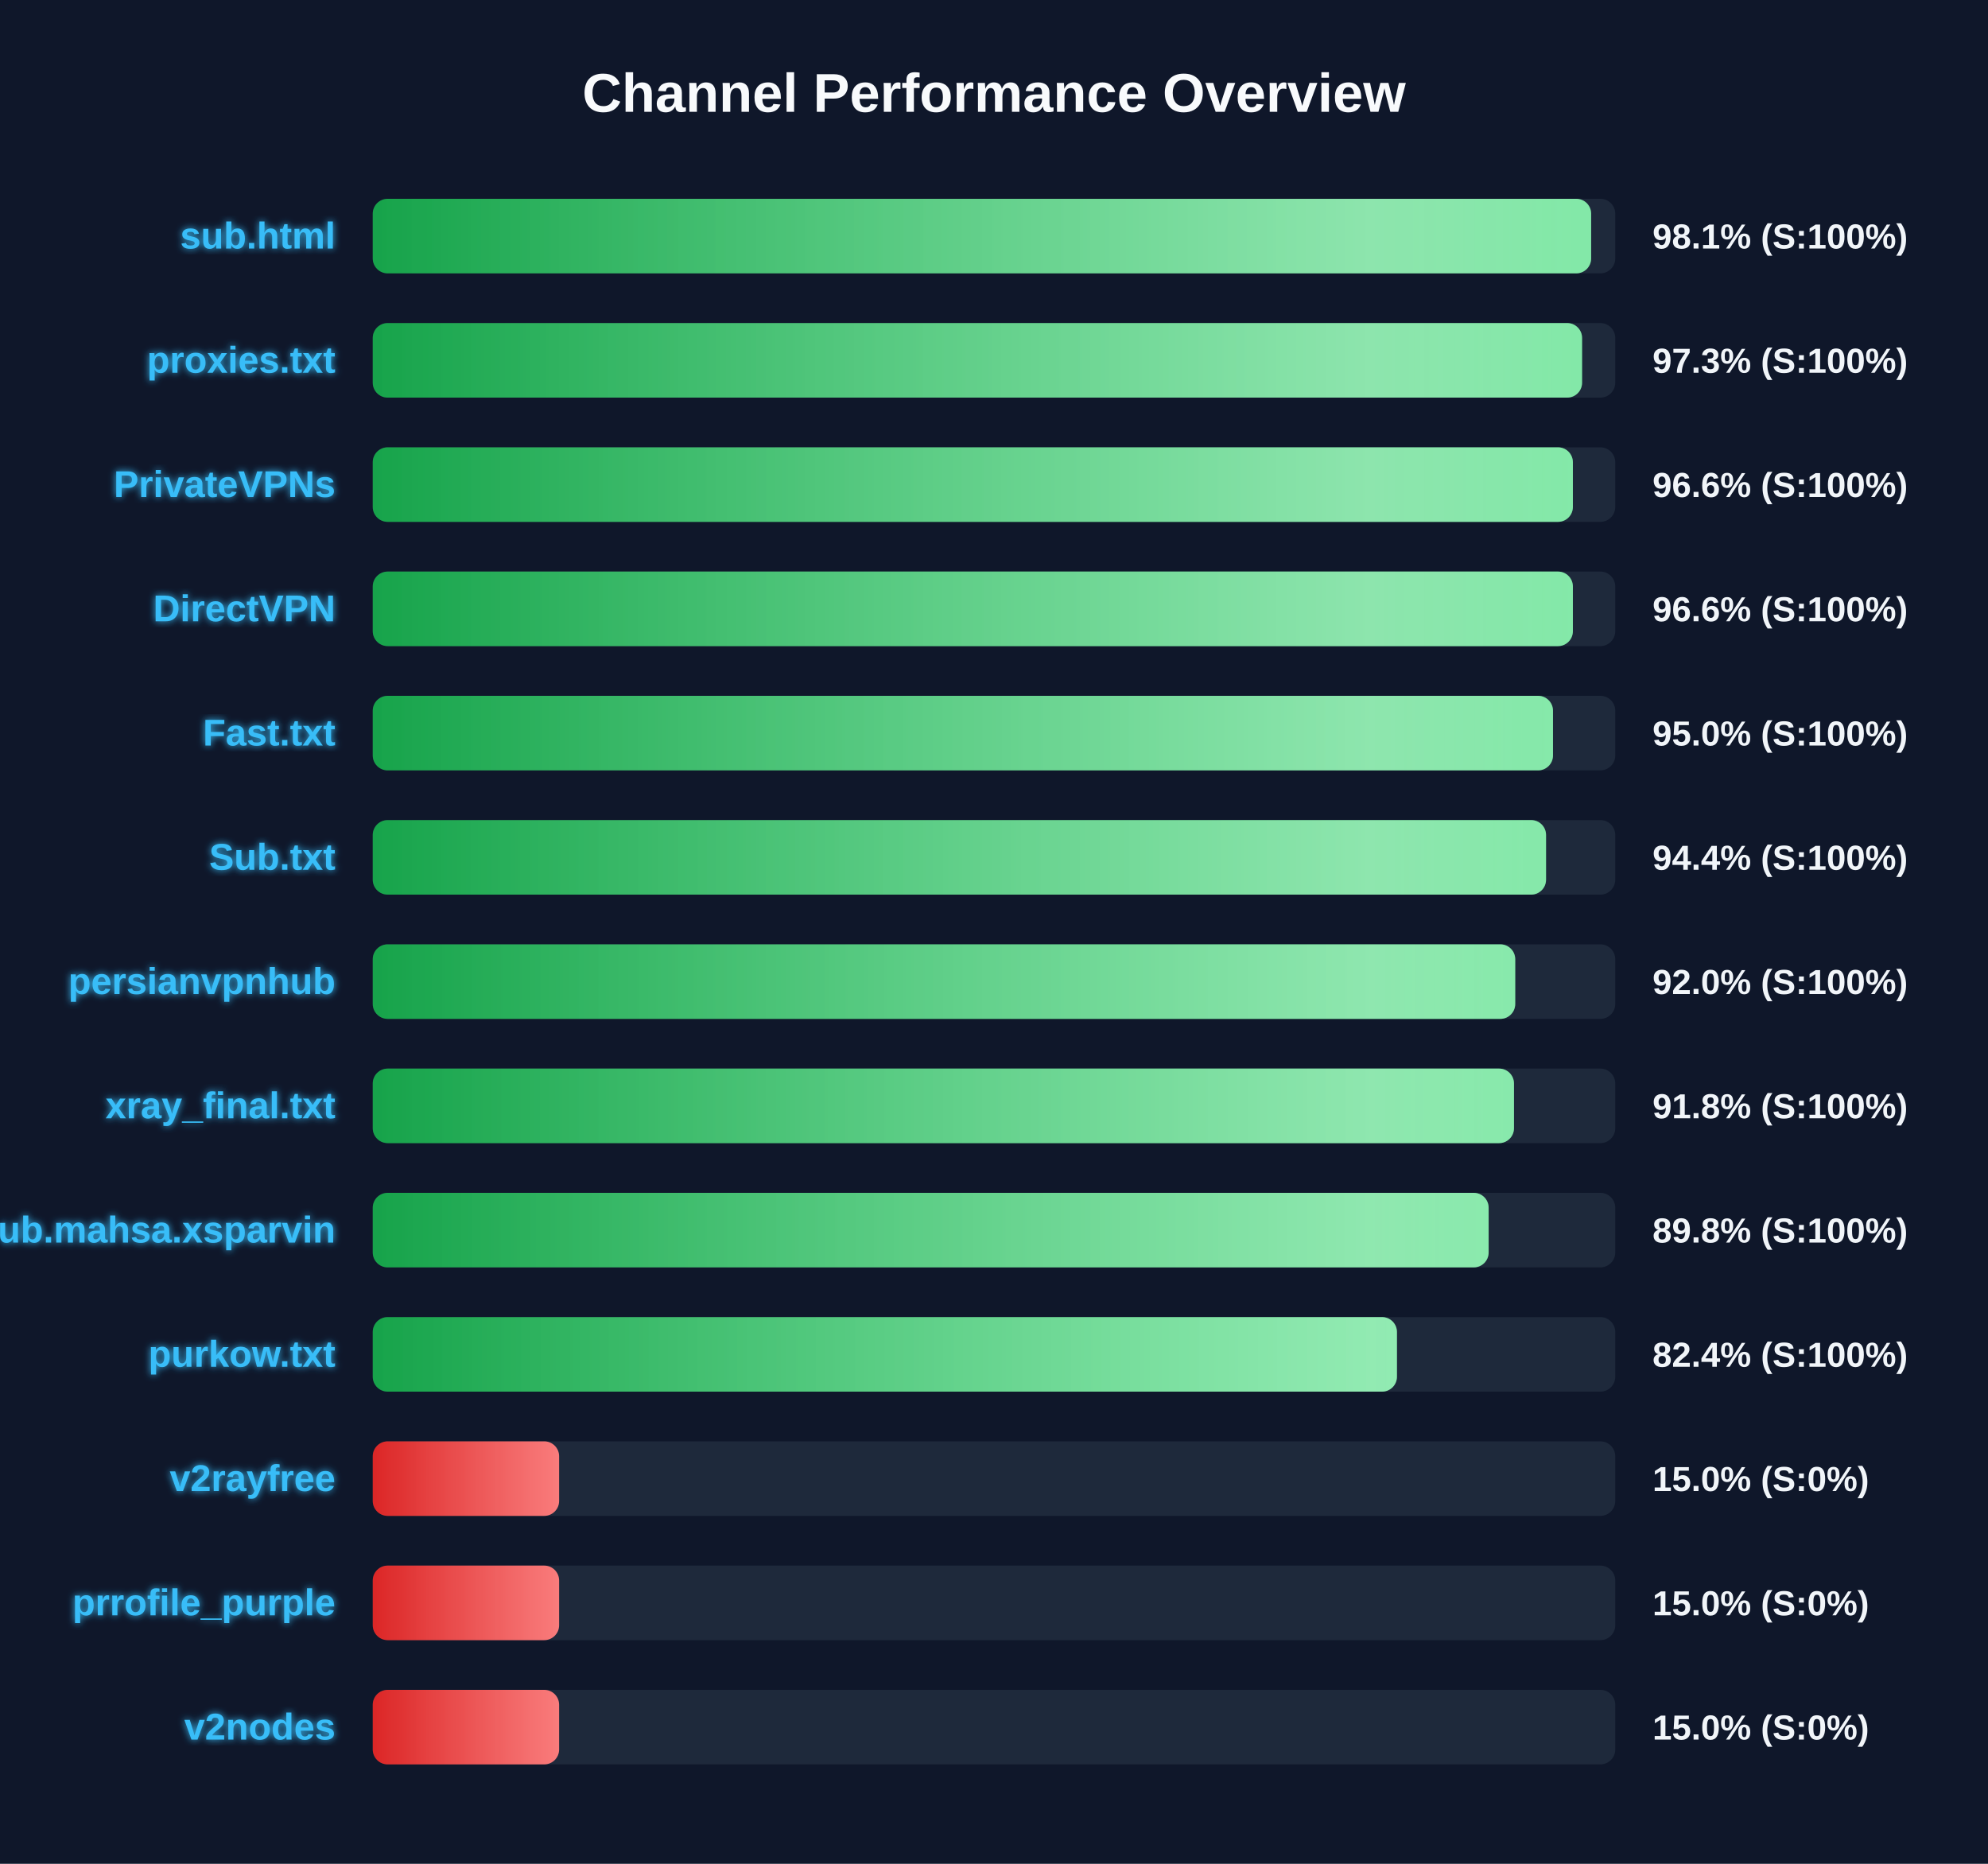
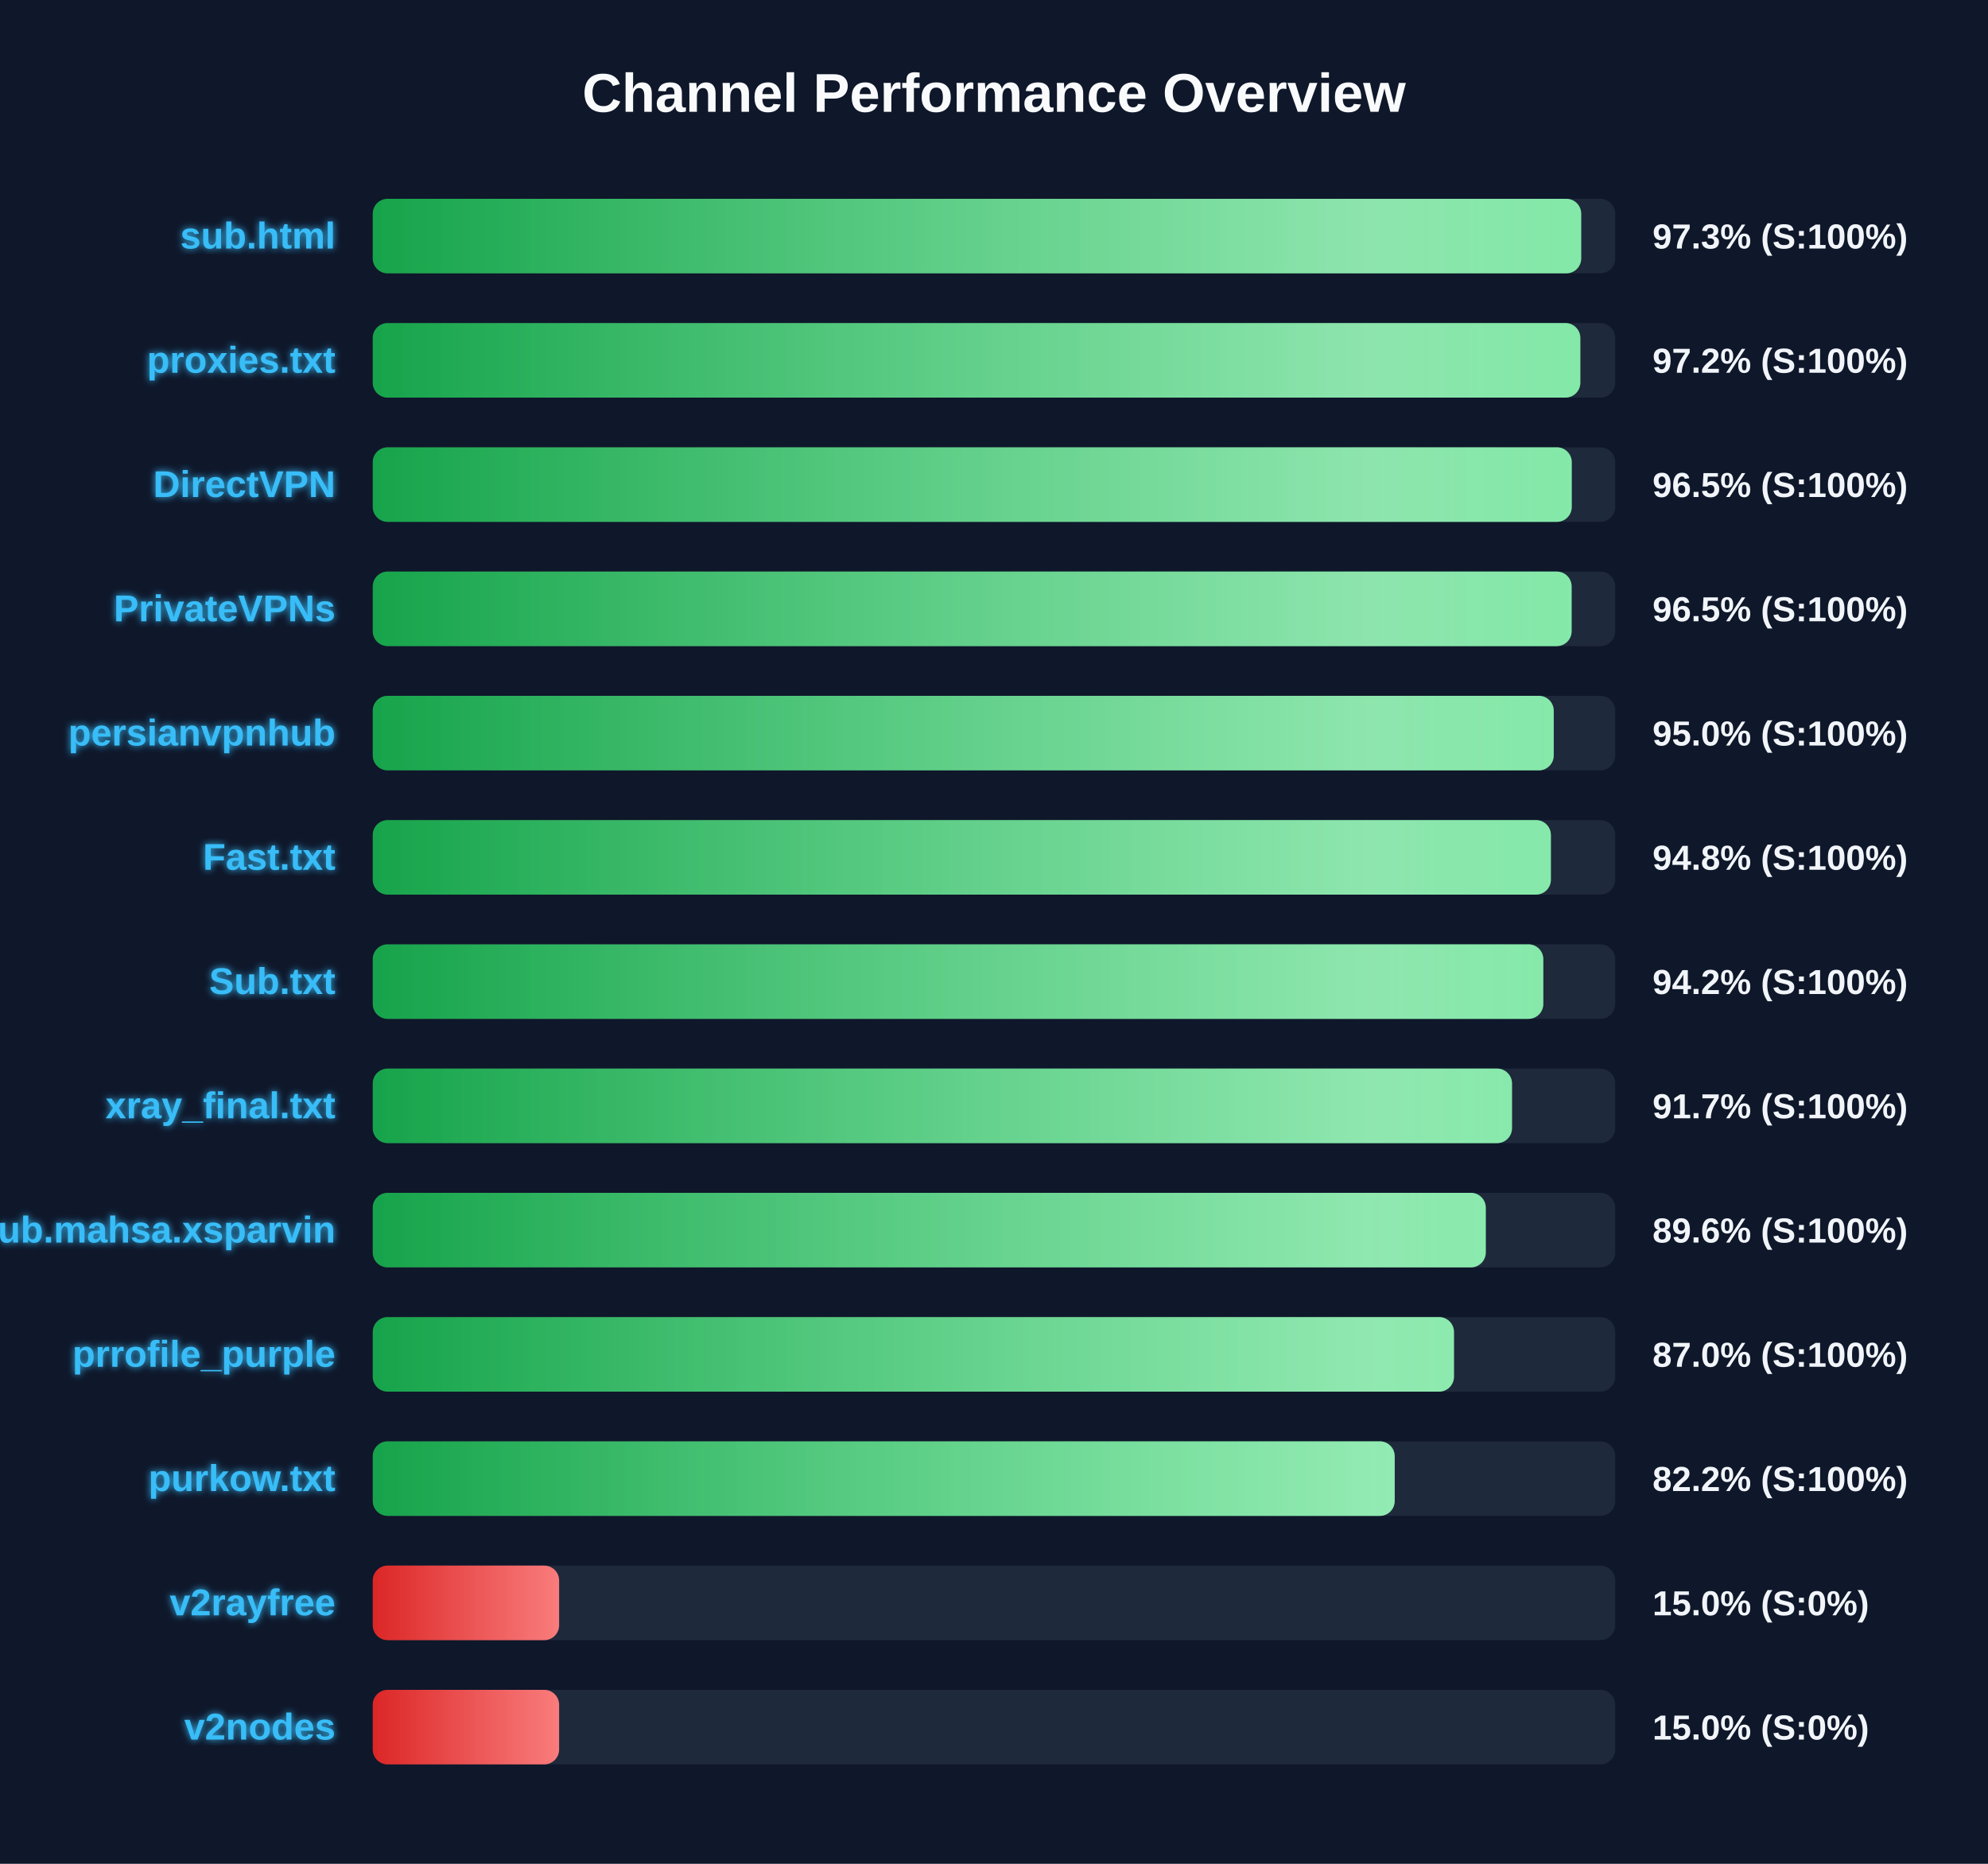
<svg xmlns="http://www.w3.org/2000/svg" width="800" height="750" version="1.1">
  <defs>
    <linearGradient id="grad-green" x1="0%" y1="0%" x2="100%" y2="0%">
      <stop offset="0%" stop-color="#16a34a" />
      <stop offset="100%" stop-color="#4ade80" />
    </linearGradient>
    <linearGradient id="grad-yellow" x1="0%" y1="0%" x2="100%" y2="0%">
      <stop offset="0%" stop-color="#ca8a04" />
      <stop offset="100%" stop-color="#fde047" />
    </linearGradient>
    <linearGradient id="grad-red" x1="0%" y1="0%" x2="100%" y2="0%">
      <stop offset="0%" stop-color="#dc2626" />
      <stop offset="100%" stop-color="#f87171" />
    </linearGradient>
    <linearGradient id="shimmer" x1="0%" y1="0%" x2="100%" y2="0%">
      <stop offset="0%" stop-color="rgba(255,255,255,0)" />
      <stop offset="50%" stop-color="rgba(255,255,255,0.4)" />
      <stop offset="100%" stop-color="rgba(255,255,255,0)" />
    </linearGradient>
    <filter id="glow" x="-20%" y="-20%" width="140%" height="140%">
      <feGaussianBlur stdDeviation="1.5" result="blur" />
      <feComposite in="SourceGraphic" in2="blur" operator="over" />
    </filter>
  </defs>
  <style>
        .bg-rect { fill: #0f172a; }
        .title { font: bold 22px 'Segoe UI', Arial, sans-serif; fill: #f8fafc; }
        .row { font: bold 15px 'Segoe UI', Arial, sans-serif; fill: #38bdf8; filter: url(#glow); }
        .score { font: bold 14px 'Segoe UI', Arial, sans-serif; fill: #f1f5f9; }
        @keyframes shimmer-anim {
            0% { transform: translateX(-100%); }
            100% { transform: translateX(200%); }
        }
        .shimmer-rect {
            animation: shimmer-anim 2.5s infinite linear;
        }
    </style>
  <rect width="100%" height="100%" class="bg-rect" />
  <text x="400" y="45" text-anchor="middle" class="title">Channel Performance Overview</text>
  <rect x="150" y="80" width="500" height="30" fill="#1e293b" rx="6" />
  <clipPath id="clip-0">
-     <rect x="150" y="80" width="490.3" height="30" rx="6" />
+     <rect x="150" y="80" width="486.3" height="30" rx="6" />
  </clipPath>
-   <rect x="150" y="80" width="490.3" height="30" fill="url(#grad-green)" rx="6" />
+   <rect x="150" y="80" width="486.3" height="30" fill="url(#grad-green)" rx="6" />
  <g clip-path="url(#clip-0)">
    <rect x="150" y="80" width="100%" height="30" fill="url(#shimmer)" class="shimmer-rect" />
  </g>
  <text x="135" y="100" text-anchor="end" class="row">sub.html</text>
-   <text x="665" y="100" text-anchor="start" class="score">98.1% (S:100%)</text>
+   <text x="665" y="100" text-anchor="start" class="score">97.3% (S:100%)</text>
  <rect x="150" y="130" width="500" height="30" fill="#1e293b" rx="6" />
  <clipPath id="clip-1">
-     <rect x="150" y="130" width="486.65" height="30" rx="6" />
+     <rect x="150" y="130" width="485.95" height="30" rx="6" />
  </clipPath>
-   <rect x="150" y="130" width="486.65" height="30" fill="url(#grad-green)" rx="6" />
+   <rect x="150" y="130" width="485.95" height="30" fill="url(#grad-green)" rx="6" />
  <g clip-path="url(#clip-1)">
    <rect x="150" y="130" width="100%" height="30" fill="url(#shimmer)" class="shimmer-rect" />
  </g>
  <text x="135" y="150" text-anchor="end" class="row">proxies.txt</text>
-   <text x="665" y="150" text-anchor="start" class="score">97.3% (S:100%)</text>
+   <text x="665" y="150" text-anchor="start" class="score">97.2% (S:100%)</text>
  <rect x="150" y="180" width="500" height="30" fill="#1e293b" rx="6" />
  <clipPath id="clip-2">
-     <rect x="150" y="180" width="482.95" height="30" rx="6" />
+     <rect x="150" y="180" width="482.5" height="30" rx="6" />
  </clipPath>
-   <rect x="150" y="180" width="482.95" height="30" fill="url(#grad-green)" rx="6" />
+   <rect x="150" y="180" width="482.5" height="30" fill="url(#grad-green)" rx="6" />
  <g clip-path="url(#clip-2)">
    <rect x="150" y="180" width="100%" height="30" fill="url(#shimmer)" class="shimmer-rect" />
  </g>
-   <text x="135" y="200" text-anchor="end" class="row">PrivateVPNs</text>
-   <text x="665" y="200" text-anchor="start" class="score">96.6% (S:100%)</text>
+   <text x="135" y="200" text-anchor="end" class="row">DirectVPN</text>
+   <text x="665" y="200" text-anchor="start" class="score">96.5% (S:100%)</text>
  <rect x="150" y="230" width="500" height="30" fill="#1e293b" rx="6" />
  <clipPath id="clip-3">
-     <rect x="150" y="230" width="482.95" height="30" rx="6" />
+     <rect x="150" y="230" width="482.45" height="30" rx="6" />
  </clipPath>
-   <rect x="150" y="230" width="482.95" height="30" fill="url(#grad-green)" rx="6" />
+   <rect x="150" y="230" width="482.45" height="30" fill="url(#grad-green)" rx="6" />
  <g clip-path="url(#clip-3)">
    <rect x="150" y="230" width="100%" height="30" fill="url(#shimmer)" class="shimmer-rect" />
  </g>
-   <text x="135" y="250" text-anchor="end" class="row">DirectVPN</text>
-   <text x="665" y="250" text-anchor="start" class="score">96.6% (S:100%)</text>
+   <text x="135" y="250" text-anchor="end" class="row">PrivateVPNs</text>
+   <text x="665" y="250" text-anchor="start" class="score">96.5% (S:100%)</text>
  <rect x="150" y="280" width="500" height="30" fill="#1e293b" rx="6" />
  <clipPath id="clip-4">
-     <rect x="150" y="280" width="474.95" height="30" rx="6" />
+     <rect x="150" y="280" width="475.25" height="30" rx="6" />
  </clipPath>
-   <rect x="150" y="280" width="474.95" height="30" fill="url(#grad-green)" rx="6" />
+   <rect x="150" y="280" width="475.25" height="30" fill="url(#grad-green)" rx="6" />
  <g clip-path="url(#clip-4)">
    <rect x="150" y="280" width="100%" height="30" fill="url(#shimmer)" class="shimmer-rect" />
  </g>
-   <text x="135" y="300" text-anchor="end" class="row">Fast.txt</text>
+   <text x="135" y="300" text-anchor="end" class="row">persianvpnhub</text>
  <text x="665" y="300" text-anchor="start" class="score">95.0% (S:100%)</text>
  <rect x="150" y="330" width="500" height="30" fill="#1e293b" rx="6" />
  <clipPath id="clip-5">
-     <rect x="150" y="330" width="472.15" height="30" rx="6" />
+     <rect x="150" y="330" width="474.1" height="30" rx="6" />
  </clipPath>
-   <rect x="150" y="330" width="472.15" height="30" fill="url(#grad-green)" rx="6" />
+   <rect x="150" y="330" width="474.1" height="30" fill="url(#grad-green)" rx="6" />
  <g clip-path="url(#clip-5)">
    <rect x="150" y="330" width="100%" height="30" fill="url(#shimmer)" class="shimmer-rect" />
  </g>
-   <text x="135" y="350" text-anchor="end" class="row">Sub.txt</text>
-   <text x="665" y="350" text-anchor="start" class="score">94.4% (S:100%)</text>
+   <text x="135" y="350" text-anchor="end" class="row">Fast.txt</text>
+   <text x="665" y="350" text-anchor="start" class="score">94.8% (S:100%)</text>
  <rect x="150" y="380" width="500" height="30" fill="#1e293b" rx="6" />
  <clipPath id="clip-6">
-     <rect x="150" y="380" width="459.75" height="30" rx="6" />
+     <rect x="150" y="380" width="471.05" height="30" rx="6" />
  </clipPath>
-   <rect x="150" y="380" width="459.75" height="30" fill="url(#grad-green)" rx="6" />
+   <rect x="150" y="380" width="471.05" height="30" fill="url(#grad-green)" rx="6" />
  <g clip-path="url(#clip-6)">
    <rect x="150" y="380" width="100%" height="30" fill="url(#shimmer)" class="shimmer-rect" />
  </g>
-   <text x="135" y="400" text-anchor="end" class="row">persianvpnhub</text>
-   <text x="665" y="400" text-anchor="start" class="score">92.0% (S:100%)</text>
+   <text x="135" y="400" text-anchor="end" class="row">Sub.txt</text>
+   <text x="665" y="400" text-anchor="start" class="score">94.2% (S:100%)</text>
  <rect x="150" y="430" width="500" height="30" fill="#1e293b" rx="6" />
  <clipPath id="clip-7">
-     <rect x="150" y="430" width="459.25" height="30" rx="6" />
+     <rect x="150" y="430" width="458.45" height="30" rx="6" />
  </clipPath>
-   <rect x="150" y="430" width="459.25" height="30" fill="url(#grad-green)" rx="6" />
+   <rect x="150" y="430" width="458.45" height="30" fill="url(#grad-green)" rx="6" />
  <g clip-path="url(#clip-7)">
    <rect x="150" y="430" width="100%" height="30" fill="url(#shimmer)" class="shimmer-rect" />
  </g>
  <text x="135" y="450" text-anchor="end" class="row">xray_final.txt</text>
-   <text x="665" y="450" text-anchor="start" class="score">91.8% (S:100%)</text>
+   <text x="665" y="450" text-anchor="start" class="score">91.7% (S:100%)</text>
  <rect x="150" y="480" width="500" height="30" fill="#1e293b" rx="6" />
  <clipPath id="clip-8">
-     <rect x="150" y="480" width="449.05" height="30" rx="6" />
+     <rect x="150" y="480" width="447.9" height="30" rx="6" />
  </clipPath>
-   <rect x="150" y="480" width="449.05" height="30" fill="url(#grad-green)" rx="6" />
+   <rect x="150" y="480" width="447.9" height="30" fill="url(#grad-green)" rx="6" />
  <g clip-path="url(#clip-8)">
    <rect x="150" y="480" width="100%" height="30" fill="url(#shimmer)" class="shimmer-rect" />
  </g>
  <text x="135" y="500" text-anchor="end" class="row">Sub.mahsa.xsparvin</text>
-   <text x="665" y="500" text-anchor="start" class="score">89.8% (S:100%)</text>
+   <text x="665" y="500" text-anchor="start" class="score">89.6% (S:100%)</text>
  <rect x="150" y="530" width="500" height="30" fill="#1e293b" rx="6" />
  <clipPath id="clip-9">
-     <rect x="150" y="530" width="412.15" height="30" rx="6" />
+     <rect x="150" y="530" width="435.1" height="30" rx="6" />
  </clipPath>
-   <rect x="150" y="530" width="412.15" height="30" fill="url(#grad-green)" rx="6" />
+   <rect x="150" y="530" width="435.1" height="30" fill="url(#grad-green)" rx="6" />
  <g clip-path="url(#clip-9)">
    <rect x="150" y="530" width="100%" height="30" fill="url(#shimmer)" class="shimmer-rect" />
  </g>
-   <text x="135" y="550" text-anchor="end" class="row">purkow.txt</text>
-   <text x="665" y="550" text-anchor="start" class="score">82.4% (S:100%)</text>
+   <text x="135" y="550" text-anchor="end" class="row">prrofile_purple</text>
+   <text x="665" y="550" text-anchor="start" class="score">87.0% (S:100%)</text>
  <rect x="150" y="580" width="500" height="30" fill="#1e293b" rx="6" />
  <clipPath id="clip-10">
-     <rect x="150" y="580" width="75.0" height="30" rx="6" />
+     <rect x="150" y="580" width="411.25" height="30" rx="6" />
  </clipPath>
-   <rect x="150" y="580" width="75.0" height="30" fill="url(#grad-red)" rx="6" />
+   <rect x="150" y="580" width="411.25" height="30" fill="url(#grad-green)" rx="6" />
  <g clip-path="url(#clip-10)">
    <rect x="150" y="580" width="100%" height="30" fill="url(#shimmer)" class="shimmer-rect" />
  </g>
-   <text x="135" y="600" text-anchor="end" class="row">v2rayfree</text>
-   <text x="665" y="600" text-anchor="start" class="score">15.0% (S:0%)</text>
+   <text x="135" y="600" text-anchor="end" class="row">purkow.txt</text>
+   <text x="665" y="600" text-anchor="start" class="score">82.2% (S:100%)</text>
  <rect x="150" y="630" width="500" height="30" fill="#1e293b" rx="6" />
  <clipPath id="clip-11">
    <rect x="150" y="630" width="75.0" height="30" rx="6" />
  </clipPath>
  <rect x="150" y="630" width="75.0" height="30" fill="url(#grad-red)" rx="6" />
  <g clip-path="url(#clip-11)">
    <rect x="150" y="630" width="100%" height="30" fill="url(#shimmer)" class="shimmer-rect" />
  </g>
-   <text x="135" y="650" text-anchor="end" class="row">prrofile_purple</text>
+   <text x="135" y="650" text-anchor="end" class="row">v2rayfree</text>
  <text x="665" y="650" text-anchor="start" class="score">15.0% (S:0%)</text>
  <rect x="150" y="680" width="500" height="30" fill="#1e293b" rx="6" />
  <clipPath id="clip-12">
    <rect x="150" y="680" width="75.0" height="30" rx="6" />
  </clipPath>
  <rect x="150" y="680" width="75.0" height="30" fill="url(#grad-red)" rx="6" />
  <g clip-path="url(#clip-12)">
    <rect x="150" y="680" width="100%" height="30" fill="url(#shimmer)" class="shimmer-rect" />
  </g>
  <text x="135" y="700" text-anchor="end" class="row">v2nodes</text>
  <text x="665" y="700" text-anchor="start" class="score">15.0% (S:0%)</text>
</svg>
